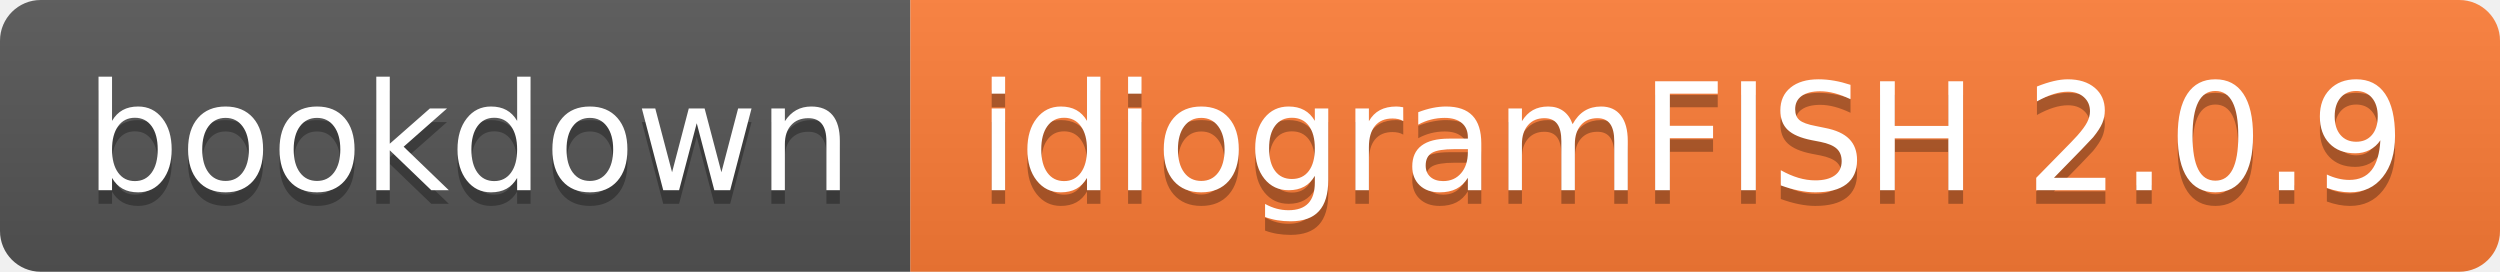
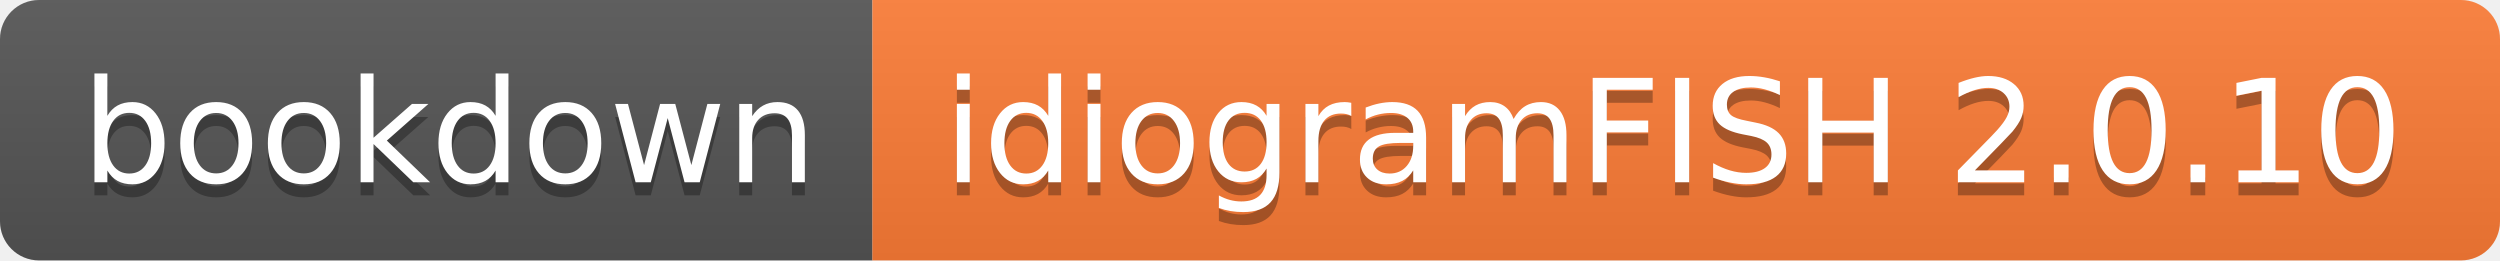
- <svg xmlns="http://www.w3.org/2000/svg" width="184" height="20" role="img" aria-label="bookdown: idiogramFISH 2.0.9">
+ <svg xmlns="http://www.w3.org/2000/svg" width="192" height="20" role="img" aria-label="bookdown: idiogramFISH 2.0.10">
  <linearGradient id="s" x2="0" y2="100%">
    <stop offset="0" stop-color="#bbb" stop-opacity=".1" />
    <stop offset="1" stop-opacity=".1" />
  </linearGradient>
  <clipPath id="r">
-     <rect width="184" height="20" rx="3" fill="#fff" />
+     <rect width="192" height="20" rx="3" fill="#fff" />
  </clipPath>
  <g clip-path="url(#r)">
    <rect width="67" height="20" fill="#555" />
-     <rect x="67" width="117" height="20" fill="#fe7d37" />
-     <rect width="184" height="20" fill="url(#s)" />
+     <rect x="67" width="125" height="20" fill="#fe7d37" />
+     <rect width="192" height="20" fill="url(#s)" />
  </g>
  <g fill="#fff" text-anchor="middle" font-family="Verdana,Geneva,DejaVu Sans,sans-serif" text-rendering="geometricPrecision" font-size="110">
    <text aria-hidden="true" x="345" y="150" fill="#010101" fill-opacity=".3" transform="scale(.1)" textLength="570">bookdown</text>
    <text x="345" y="140" transform="scale(.1)" fill="#fff" textLength="570">bookdown</text>
-     <text aria-hidden="true" x="1245" y="150" fill="#010101" fill-opacity=".3" transform="scale(.1)" textLength="1070">idiogramFISH 2.0.9</text>
-     <text x="1245" y="140" transform="scale(.1)" fill="#fff" textLength="1070">idiogramFISH 2.0.9</text>
+     <text aria-hidden="true" x="1285" y="150" fill="#010101" fill-opacity=".3" transform="scale(.1)" textLength="1150">idiogramFISH 2.0.10</text>
+     <text x="1285" y="140" transform="scale(.1)" fill="#fff" textLength="1150">idiogramFISH 2.0.10</text>
  </g>
</svg>
